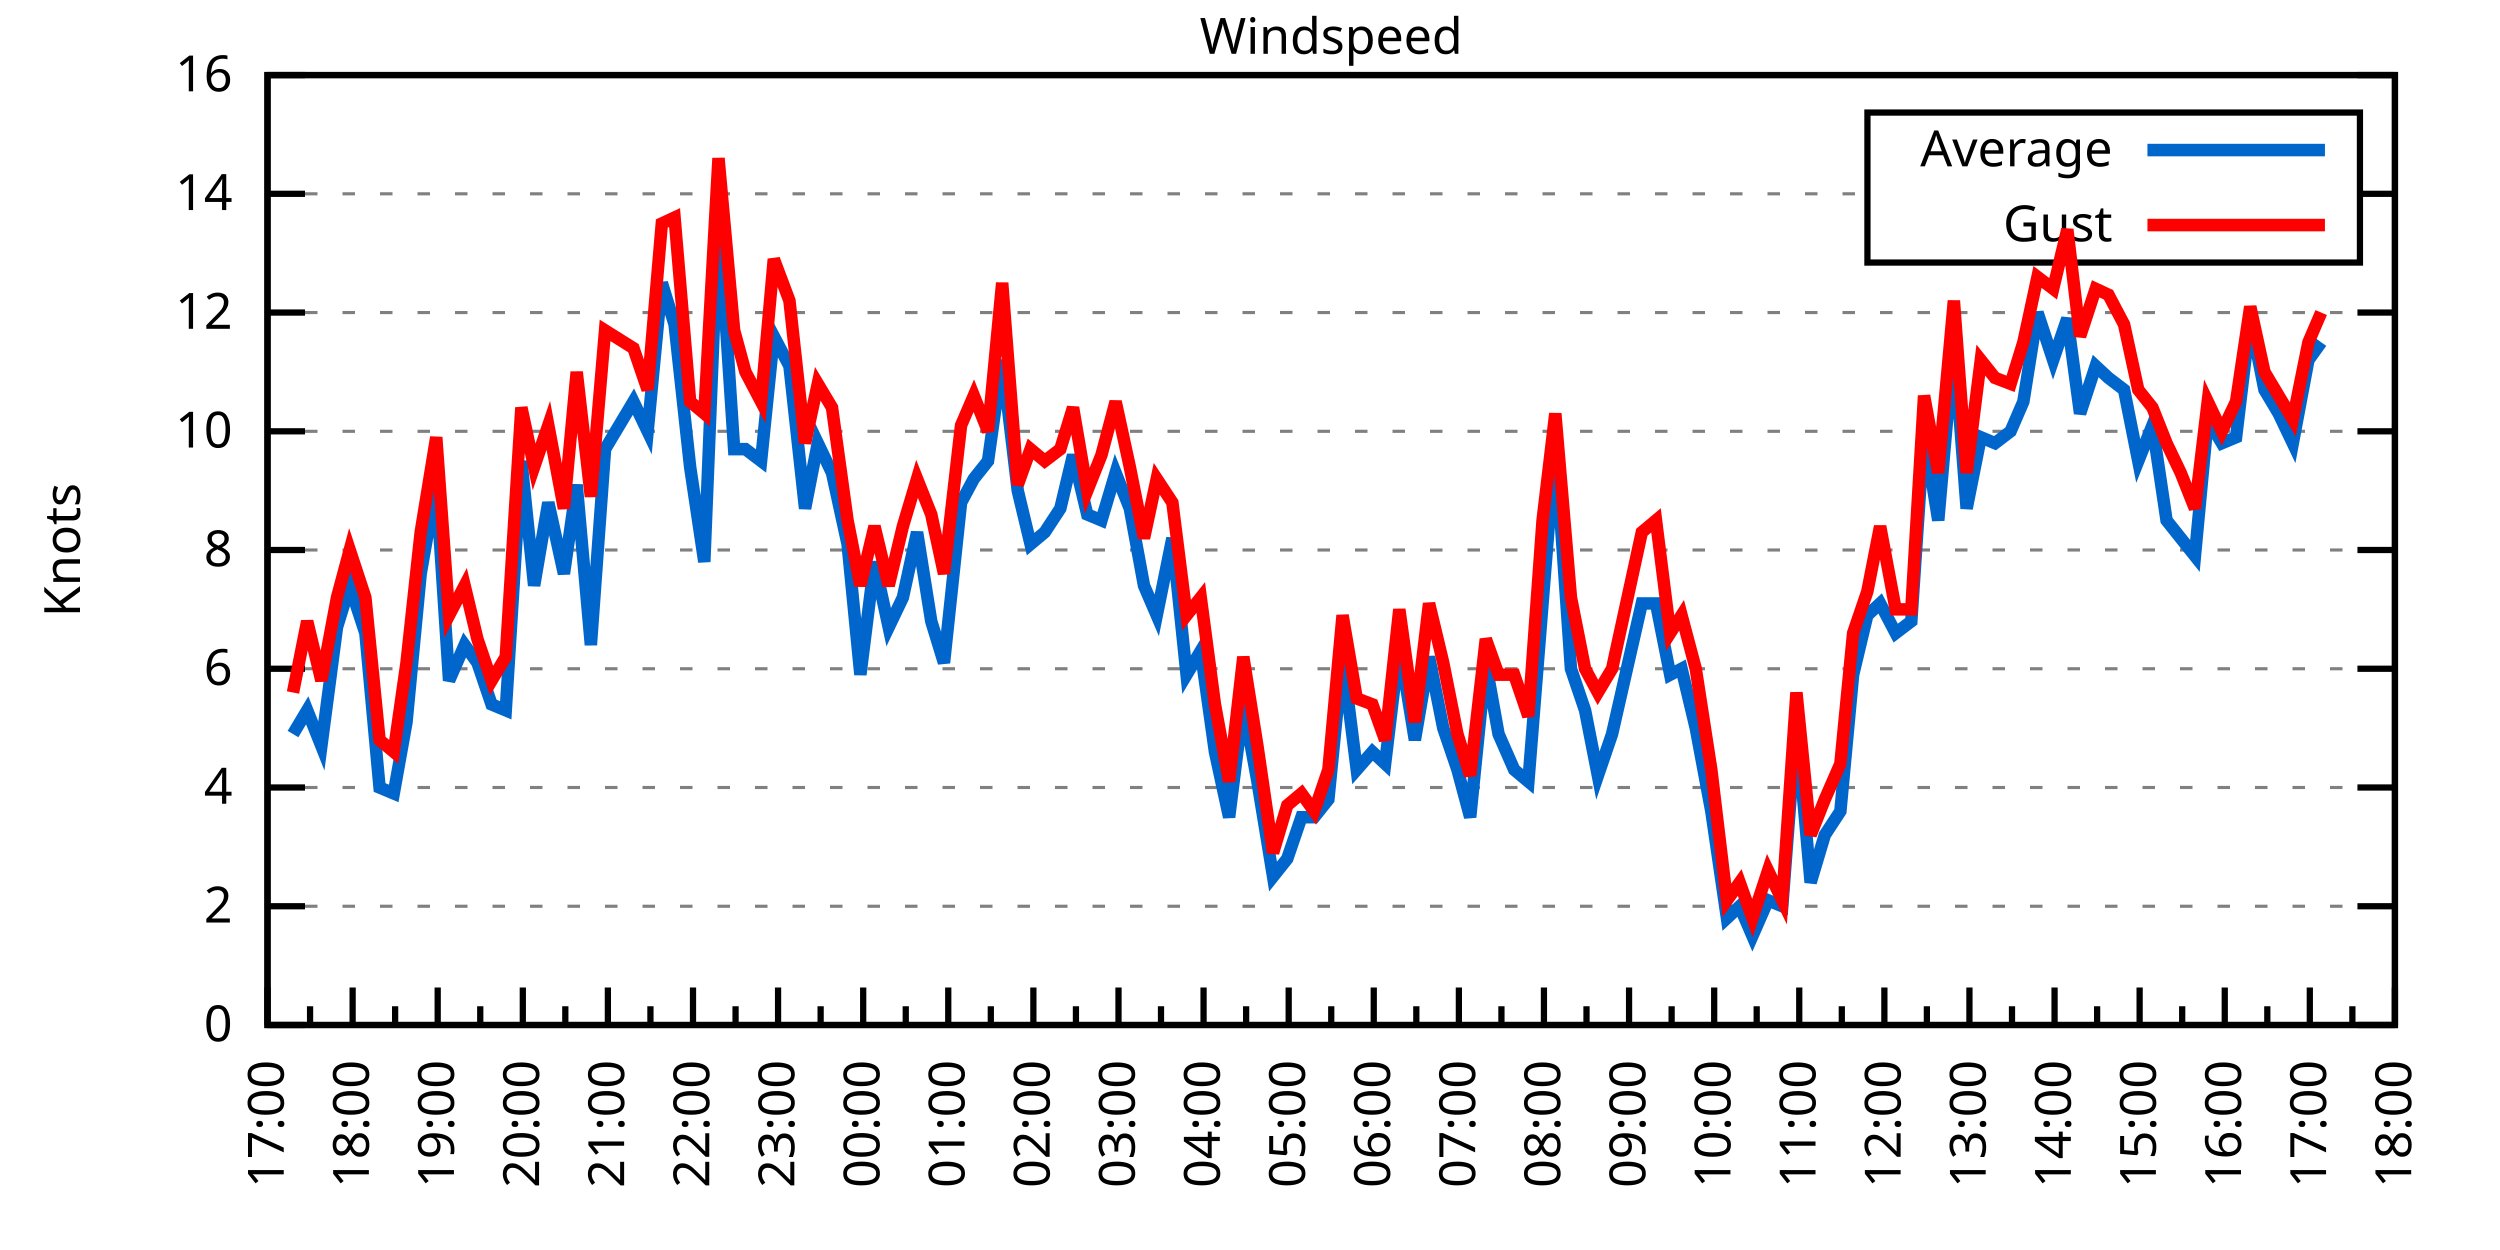
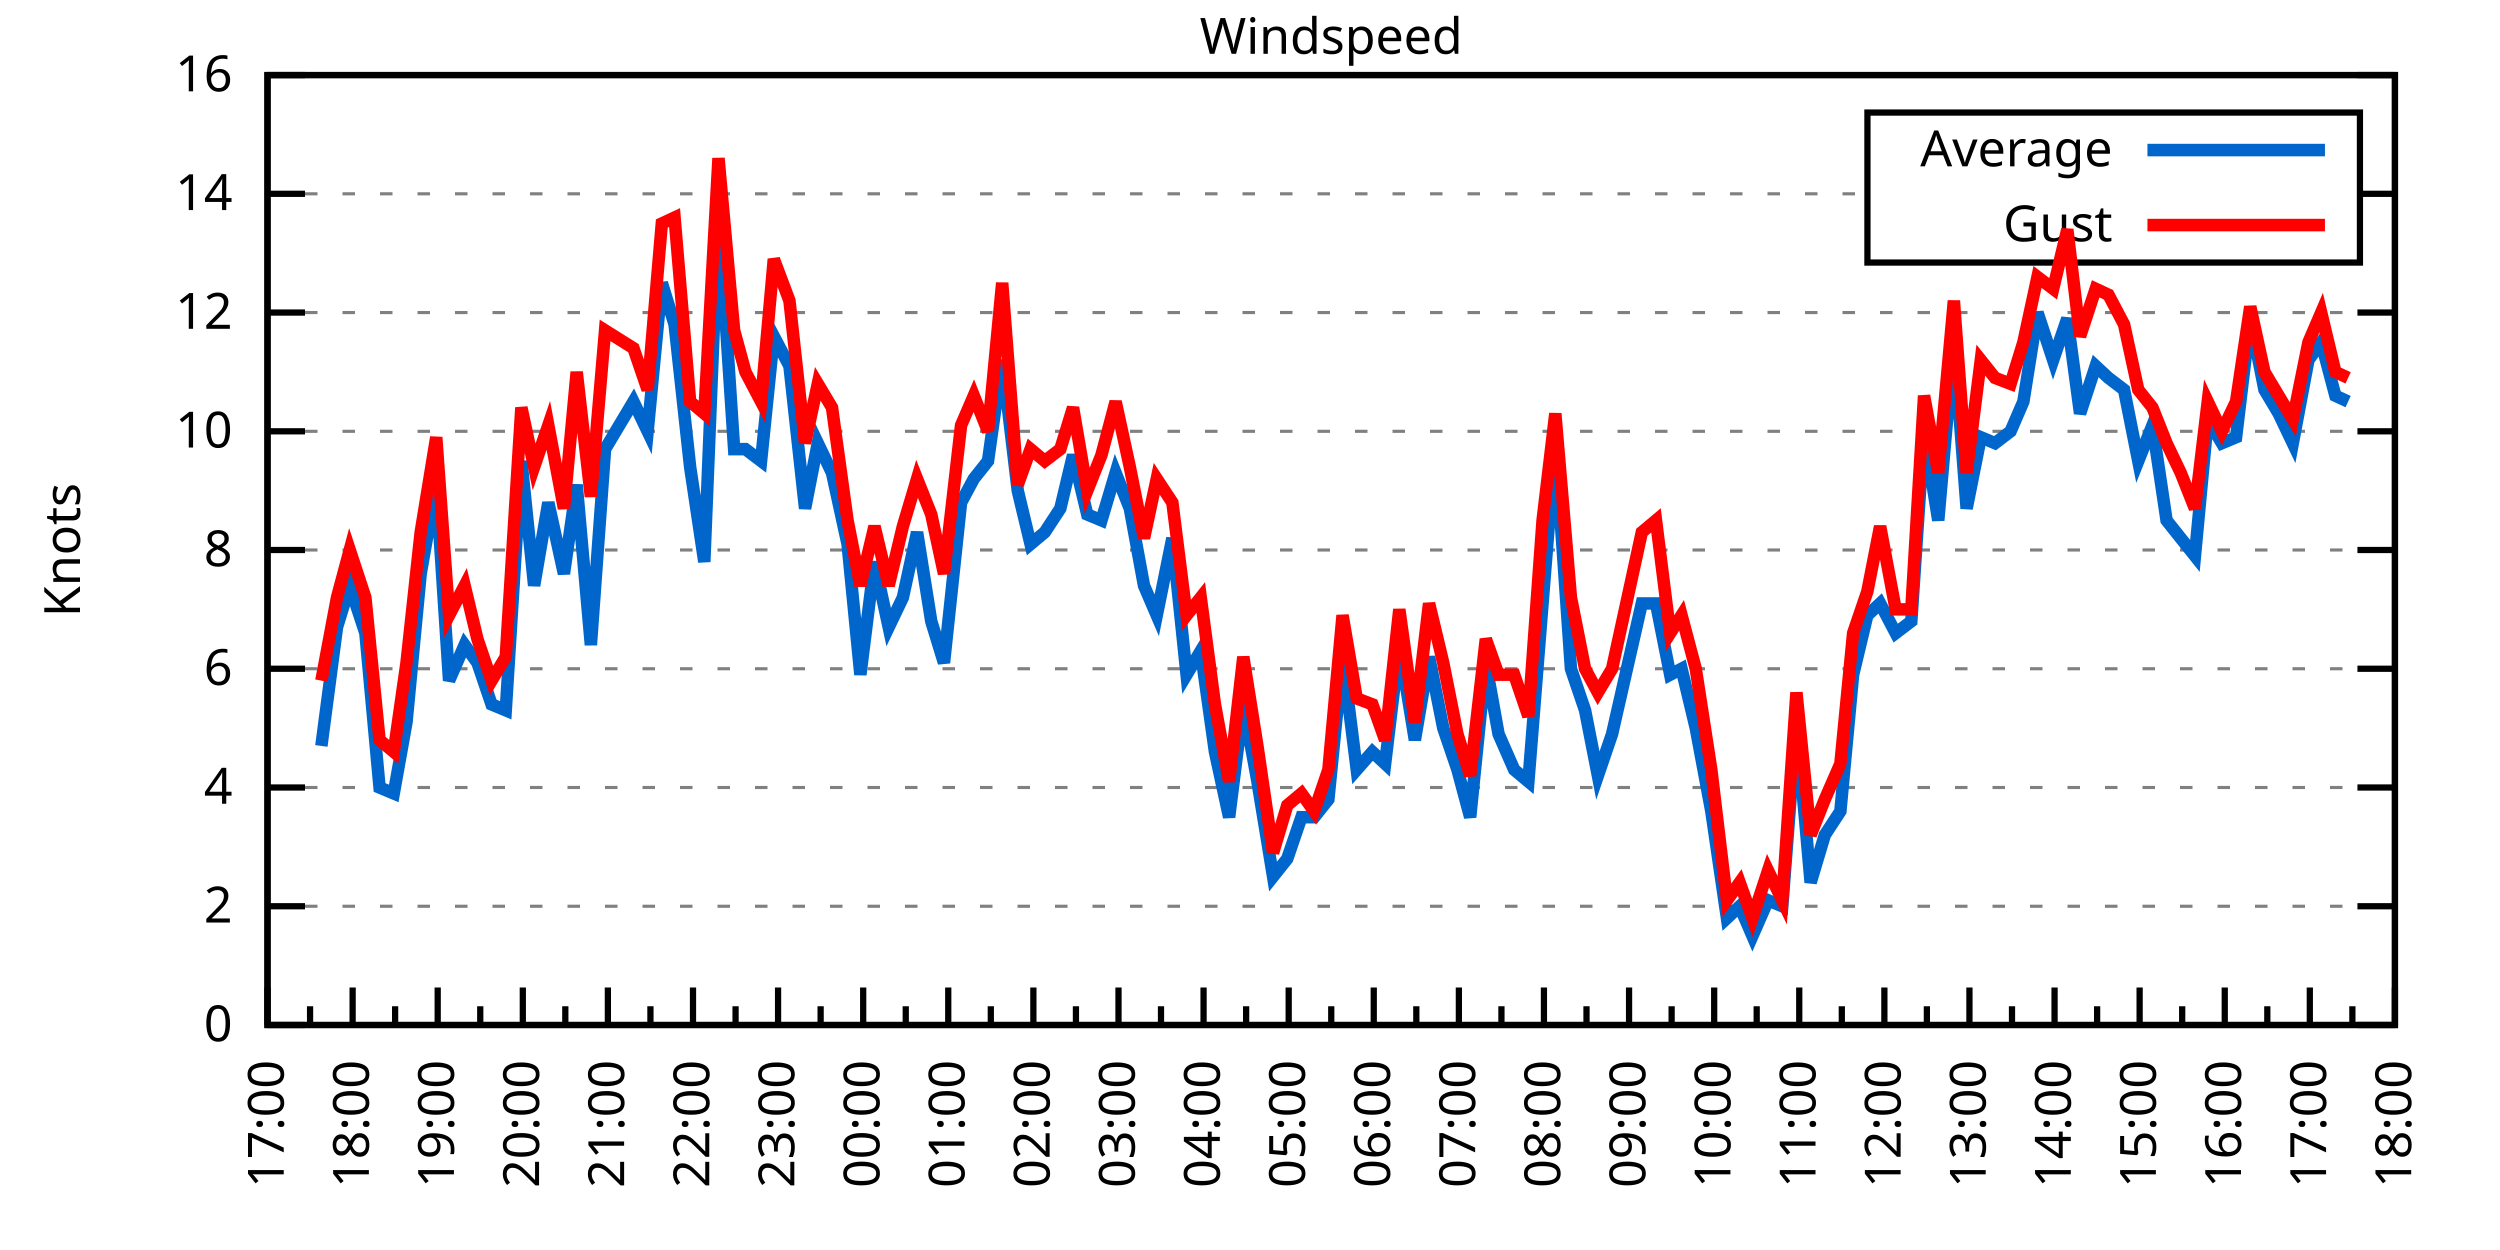
<svg xmlns="http://www.w3.org/2000/svg" xmlns:xlink="http://www.w3.org/1999/xlink" width="400" height="200" viewBox="0 0 400 200">
  <g id="gnuplot_canvas">
    <rect x="0" y="0" width="400" height="200" fill="none" />
    <defs>
      <circle id="gpDot" r="0.5" stroke-width="0.5" stroke="currentColor" />
      <path id="gpPt0" stroke-width="0.333" stroke="currentColor" d="M-1,0 h2 M0,-1 v2" />
      <path id="gpPt1" stroke-width="0.333" stroke="currentColor" d="M-1,-1 L1,1 M1,-1 L-1,1" />
      <path id="gpPt2" stroke-width="0.333" stroke="currentColor" d="M-1,0 L1,0 M0,-1 L0,1 M-1,-1 L1,1 M-1,1 L1,-1" />
      <rect id="gpPt3" stroke-width="0.333" stroke="currentColor" x="-1" y="-1" width="2" height="2" />
      <rect id="gpPt4" stroke-width="0.333" stroke="currentColor" fill="currentColor" x="-1" y="-1" width="2" height="2" />
      <circle id="gpPt5" stroke-width="0.333" stroke="currentColor" cx="0" cy="0" r="1" />
      <use xlink:href="#gpPt5" id="gpPt6" fill="currentColor" stroke="none" />
      <path id="gpPt7" stroke-width="0.333" stroke="currentColor" d="M0,-1.33 L-1.33,0.67 L1.33,0.67 z" />
      <use xlink:href="#gpPt7" id="gpPt8" fill="currentColor" stroke="none" />
      <use xlink:href="#gpPt7" id="gpPt9" stroke="currentColor" transform="rotate(180)" />
      <use xlink:href="#gpPt9" id="gpPt10" fill="currentColor" stroke="none" />
      <use xlink:href="#gpPt3" id="gpPt11" stroke="currentColor" transform="rotate(45)" />
      <use xlink:href="#gpPt11" id="gpPt12" fill="currentColor" stroke="none" />
      <path id="gpPt13" stroke-width="0.333" stroke="currentColor" d="M0,1.330 L1.265,0.411 L0.782,-1.067 L-0.782,-1.076 L-1.265,0.411 z" />
      <use xlink:href="#gpPt13" id="gpPt14" fill="currentColor" stroke="none" />
      <filter id="textbox" filterUnits="objectBoundingBox" x="0" y="0" height="1" width="1">
        <feFlood flood-color="white" flood-opacity="1" result="bgnd" />
        <feComposite in="SourceGraphic" in2="bgnd" operator="atop" />
      </filter>
      <filter id="greybox" filterUnits="objectBoundingBox" x="0" y="0" height="1" width="1">
        <feFlood flood-color="lightgrey" flood-opacity="1" result="grey" />
        <feComposite in="SourceGraphic" in2="grey" operator="atop" />
      </filter>
    </defs>
    <g fill="none" color="white" stroke="currentColor" stroke-width="1.00" stroke-linecap="butt" stroke-linejoin="miter">
</g>
    <g fill="none" color="black" stroke="currentColor" stroke-width="1.00" stroke-linecap="butt" stroke-linejoin="miter">
      <g stroke="none" shape-rendering="crispEdges">
        <polygon fill="rgb(255, 255, 255)" points="42.80,164.00 383.18,164.00 383.18,12.02 42.80,12.02 " />
      </g>
    </g>
    <g fill="none" color="black" stroke="currentColor" stroke-width="1.00" stroke-linecap="butt" stroke-linejoin="miter">
</g>
    <g fill="none" color="black" stroke="black" stroke-width="0.50" stroke-linecap="butt" stroke-linejoin="miter">
</g>
    <g fill="none" color="gray" stroke="currentColor" stroke-width="0.50" stroke-linecap="butt" stroke-linejoin="miter">
      <path stroke="gray" stroke-dasharray="2,4" class="gridline" d="M42.80,164.00 L383.19,164.00  " />
    </g>
    <g fill="none" color="gray" stroke="gray" stroke-width="1.00" stroke-linecap="butt" stroke-linejoin="miter">
</g>
    <g fill="none" color="black" stroke="currentColor" stroke-width="1.00" stroke-linecap="butt" stroke-linejoin="miter">
      <path stroke="black" d="M42.80,164.00 L48.80,164.00 M383.19,164.00 L377.19,164.00  " />
      <g transform="translate(37.20,166.60)" stroke="none" fill="black" font-family="Sans" font-size="8.00" text-anchor="end">
        <text>
          <tspan font-family="Sans"> 0</tspan>
        </text>
      </g>
    </g>
    <g fill="none" color="black" stroke="currentColor" stroke-width="1.00" stroke-linecap="butt" stroke-linejoin="miter">
</g>
    <g fill="none" color="black" stroke="black" stroke-width="0.50" stroke-linecap="butt" stroke-linejoin="miter">
</g>
    <g fill="none" color="gray" stroke="currentColor" stroke-width="0.50" stroke-linecap="butt" stroke-linejoin="miter">
      <path stroke="gray" stroke-dasharray="2,4" class="gridline" d="M42.80,145.00 L383.19,145.00  " />
    </g>
    <g fill="none" color="gray" stroke="gray" stroke-width="1.00" stroke-linecap="butt" stroke-linejoin="miter">
</g>
    <g fill="none" color="black" stroke="currentColor" stroke-width="1.00" stroke-linecap="butt" stroke-linejoin="miter">
      <path stroke="black" d="M42.80,145.00 L48.80,145.00 M383.19,145.00 L377.19,145.00  " />
      <g transform="translate(37.20,147.60)" stroke="none" fill="black" font-family="Sans" font-size="8.00" text-anchor="end">
        <text>
          <tspan font-family="Sans"> 2</tspan>
        </text>
      </g>
    </g>
    <g fill="none" color="black" stroke="currentColor" stroke-width="1.00" stroke-linecap="butt" stroke-linejoin="miter">
</g>
    <g fill="none" color="black" stroke="black" stroke-width="0.50" stroke-linecap="butt" stroke-linejoin="miter">
</g>
    <g fill="none" color="gray" stroke="currentColor" stroke-width="0.50" stroke-linecap="butt" stroke-linejoin="miter">
      <path stroke="gray" stroke-dasharray="2,4" class="gridline" d="M42.80,126.00 L383.19,126.00  " />
    </g>
    <g fill="none" color="gray" stroke="gray" stroke-width="1.00" stroke-linecap="butt" stroke-linejoin="miter">
</g>
    <g fill="none" color="black" stroke="currentColor" stroke-width="1.00" stroke-linecap="butt" stroke-linejoin="miter">
      <path stroke="black" d="M42.80,126.00 L48.80,126.00 M383.19,126.00 L377.19,126.00  " />
      <g transform="translate(37.20,128.60)" stroke="none" fill="black" font-family="Sans" font-size="8.00" text-anchor="end">
        <text>
          <tspan font-family="Sans"> 4</tspan>
        </text>
      </g>
    </g>
    <g fill="none" color="black" stroke="currentColor" stroke-width="1.00" stroke-linecap="butt" stroke-linejoin="miter">
</g>
    <g fill="none" color="black" stroke="black" stroke-width="0.50" stroke-linecap="butt" stroke-linejoin="miter">
</g>
    <g fill="none" color="gray" stroke="currentColor" stroke-width="0.50" stroke-linecap="butt" stroke-linejoin="miter">
      <path stroke="gray" stroke-dasharray="2,4" class="gridline" d="M42.80,107.00 L383.19,107.00  " />
    </g>
    <g fill="none" color="gray" stroke="gray" stroke-width="1.00" stroke-linecap="butt" stroke-linejoin="miter">
</g>
    <g fill="none" color="black" stroke="currentColor" stroke-width="1.00" stroke-linecap="butt" stroke-linejoin="miter">
      <path stroke="black" d="M42.80,107.00 L48.80,107.00 M383.19,107.00 L377.19,107.00  " />
      <g transform="translate(37.20,109.60)" stroke="none" fill="black" font-family="Sans" font-size="8.00" text-anchor="end">
        <text>
          <tspan font-family="Sans"> 6</tspan>
        </text>
      </g>
    </g>
    <g fill="none" color="black" stroke="currentColor" stroke-width="1.00" stroke-linecap="butt" stroke-linejoin="miter">
</g>
    <g fill="none" color="black" stroke="black" stroke-width="0.50" stroke-linecap="butt" stroke-linejoin="miter">
</g>
    <g fill="none" color="gray" stroke="currentColor" stroke-width="0.50" stroke-linecap="butt" stroke-linejoin="miter">
      <path stroke="gray" stroke-dasharray="2,4" class="gridline" d="M42.80,88.00 L383.19,88.00  " />
    </g>
    <g fill="none" color="gray" stroke="gray" stroke-width="1.00" stroke-linecap="butt" stroke-linejoin="miter">
</g>
    <g fill="none" color="black" stroke="currentColor" stroke-width="1.00" stroke-linecap="butt" stroke-linejoin="miter">
      <path stroke="black" d="M42.80,88.00 L48.80,88.00 M383.19,88.00 L377.19,88.00  " />
      <g transform="translate(37.20,90.60)" stroke="none" fill="black" font-family="Sans" font-size="8.00" text-anchor="end">
        <text>
          <tspan font-family="Sans"> 8</tspan>
        </text>
      </g>
    </g>
    <g fill="none" color="black" stroke="currentColor" stroke-width="1.00" stroke-linecap="butt" stroke-linejoin="miter">
</g>
    <g fill="none" color="black" stroke="black" stroke-width="0.50" stroke-linecap="butt" stroke-linejoin="miter">
</g>
    <g fill="none" color="gray" stroke="currentColor" stroke-width="0.50" stroke-linecap="butt" stroke-linejoin="miter">
      <path stroke="gray" stroke-dasharray="2,4" class="gridline" d="M42.80,69.01 L383.19,69.01  " />
    </g>
    <g fill="none" color="gray" stroke="gray" stroke-width="1.00" stroke-linecap="butt" stroke-linejoin="miter">
</g>
    <g fill="none" color="black" stroke="currentColor" stroke-width="1.00" stroke-linecap="butt" stroke-linejoin="miter">
      <path stroke="black" d="M42.80,69.01 L48.80,69.01 M383.19,69.01 L377.19,69.01  " />
      <g transform="translate(37.20,71.61)" stroke="none" fill="black" font-family="Sans" font-size="8.00" text-anchor="end">
        <text>
          <tspan font-family="Sans"> 10</tspan>
        </text>
      </g>
    </g>
    <g fill="none" color="black" stroke="currentColor" stroke-width="1.00" stroke-linecap="butt" stroke-linejoin="miter">
</g>
    <g fill="none" color="black" stroke="black" stroke-width="0.50" stroke-linecap="butt" stroke-linejoin="miter">
</g>
    <g fill="none" color="gray" stroke="currentColor" stroke-width="0.50" stroke-linecap="butt" stroke-linejoin="miter">
      <path stroke="gray" stroke-dasharray="2,4" class="gridline" d="M42.80,50.01 L383.19,50.01  " />
    </g>
    <g fill="none" color="gray" stroke="gray" stroke-width="1.00" stroke-linecap="butt" stroke-linejoin="miter">
</g>
    <g fill="none" color="black" stroke="currentColor" stroke-width="1.00" stroke-linecap="butt" stroke-linejoin="miter">
      <path stroke="black" d="M42.80,50.01 L48.80,50.01 M383.19,50.01 L377.19,50.01  " />
      <g transform="translate(37.20,52.61)" stroke="none" fill="black" font-family="Sans" font-size="8.00" text-anchor="end">
        <text>
          <tspan font-family="Sans"> 12</tspan>
        </text>
      </g>
    </g>
    <g fill="none" color="black" stroke="currentColor" stroke-width="1.00" stroke-linecap="butt" stroke-linejoin="miter">
</g>
    <g fill="none" color="black" stroke="black" stroke-width="0.50" stroke-linecap="butt" stroke-linejoin="miter">
</g>
    <g fill="none" color="gray" stroke="currentColor" stroke-width="0.50" stroke-linecap="butt" stroke-linejoin="miter">
      <path stroke="gray" stroke-dasharray="2,4" class="gridline" d="M42.80,31.01 L298.79,31.01 M377.59,31.01 L383.19,31.01  " />
    </g>
    <g fill="none" color="gray" stroke="gray" stroke-width="1.00" stroke-linecap="butt" stroke-linejoin="miter">
</g>
    <g fill="none" color="black" stroke="currentColor" stroke-width="1.00" stroke-linecap="butt" stroke-linejoin="miter">
      <path stroke="black" d="M42.80,31.01 L48.80,31.01 M383.19,31.01 L377.19,31.01  " />
      <g transform="translate(37.20,33.61)" stroke="none" fill="black" font-family="Sans" font-size="8.00" text-anchor="end">
        <text>
          <tspan font-family="Sans"> 14</tspan>
        </text>
      </g>
    </g>
    <g fill="none" color="black" stroke="currentColor" stroke-width="1.00" stroke-linecap="butt" stroke-linejoin="miter">
</g>
    <g fill="none" color="black" stroke="black" stroke-width="0.50" stroke-linecap="butt" stroke-linejoin="miter">
</g>
    <g fill="none" color="gray" stroke="currentColor" stroke-width="0.50" stroke-linecap="butt" stroke-linejoin="miter">
      <path stroke="gray" stroke-dasharray="2,4" class="gridline" d="M42.80,12.01 L383.19,12.01  " />
    </g>
    <g fill="none" color="gray" stroke="gray" stroke-width="1.00" stroke-linecap="butt" stroke-linejoin="miter">
</g>
    <g fill="none" color="black" stroke="currentColor" stroke-width="1.00" stroke-linecap="butt" stroke-linejoin="miter">
      <path stroke="black" d="M42.80,12.01 L48.80,12.01 M383.19,12.01 L377.19,12.01  " />
      <g transform="translate(37.20,14.61)" stroke="none" fill="black" font-family="Sans" font-size="8.00" text-anchor="end">
        <text>
          <tspan font-family="Sans"> 16</tspan>
        </text>
      </g>
    </g>
    <g fill="none" color="black" stroke="currentColor" stroke-width="1.00" stroke-linecap="butt" stroke-linejoin="miter">
      <path stroke="black" d="M42.80,164.00 L42.80,158.00  " />
      <g transform="translate(45.40,169.60) rotate(270)" stroke="none" fill="black" font-family="Sans" font-size="8.00" text-anchor="end">
        <text>
          <tspan font-family="Sans">17:00</tspan>
        </text>
      </g>
    </g>
    <g fill="none" color="black" stroke="currentColor" stroke-width="1.00" stroke-linecap="butt" stroke-linejoin="miter">
      <path stroke="black" d="M49.61,164.00 L49.61,161.00 M56.42,164.00 L56.42,158.00  " />
      <g transform="translate(59.02,169.60) rotate(270)" stroke="none" fill="black" font-family="Sans" font-size="8.00" text-anchor="end">
        <text>
          <tspan font-family="Sans">18:00</tspan>
        </text>
      </g>
    </g>
    <g fill="none" color="black" stroke="currentColor" stroke-width="1.00" stroke-linecap="butt" stroke-linejoin="miter">
      <path stroke="black" d="M63.22,164.00 L63.22,161.00 M70.03,164.00 L70.03,158.00  " />
      <g transform="translate(72.63,169.60) rotate(270)" stroke="none" fill="black" font-family="Sans" font-size="8.00" text-anchor="end">
        <text>
          <tspan font-family="Sans">19:00</tspan>
        </text>
      </g>
    </g>
    <g fill="none" color="black" stroke="currentColor" stroke-width="1.00" stroke-linecap="butt" stroke-linejoin="miter">
      <path stroke="black" d="M76.84,164.00 L76.84,161.00 M83.65,164.00 L83.65,158.00  " />
      <g transform="translate(86.25,169.60) rotate(270)" stroke="none" fill="black" font-family="Sans" font-size="8.00" text-anchor="end">
        <text>
          <tspan font-family="Sans">20:00</tspan>
        </text>
      </g>
    </g>
    <g fill="none" color="black" stroke="currentColor" stroke-width="1.00" stroke-linecap="butt" stroke-linejoin="miter">
      <path stroke="black" d="M90.45,164.00 L90.45,161.00 M97.26,164.00 L97.26,158.00  " />
      <g transform="translate(99.86,169.60) rotate(270)" stroke="none" fill="black" font-family="Sans" font-size="8.00" text-anchor="end">
        <text>
          <tspan font-family="Sans">21:00</tspan>
        </text>
      </g>
    </g>
    <g fill="none" color="black" stroke="currentColor" stroke-width="1.00" stroke-linecap="butt" stroke-linejoin="miter">
      <path stroke="black" d="M104.07,164.00 L104.07,161.00 M110.88,164.00 L110.88,158.00  " />
      <g transform="translate(113.48,169.60) rotate(270)" stroke="none" fill="black" font-family="Sans" font-size="8.00" text-anchor="end">
        <text>
          <tspan font-family="Sans">22:00</tspan>
        </text>
      </g>
    </g>
    <g fill="none" color="black" stroke="currentColor" stroke-width="1.00" stroke-linecap="butt" stroke-linejoin="miter">
      <path stroke="black" d="M117.69,164.00 L117.69,161.00 M124.49,164.00 L124.49,158.00  " />
      <g transform="translate(127.09,169.60) rotate(270)" stroke="none" fill="black" font-family="Sans" font-size="8.00" text-anchor="end">
        <text>
          <tspan font-family="Sans">23:00</tspan>
        </text>
      </g>
    </g>
    <g fill="none" color="black" stroke="currentColor" stroke-width="1.00" stroke-linecap="butt" stroke-linejoin="miter">
      <path stroke="black" d="M131.30,164.00 L131.30,161.00 M138.11,164.00 L138.11,158.00  " />
      <g transform="translate(140.71,169.60) rotate(270)" stroke="none" fill="black" font-family="Sans" font-size="8.00" text-anchor="end">
        <text>
          <tspan font-family="Sans">00:00</tspan>
        </text>
      </g>
    </g>
    <g fill="none" color="black" stroke="currentColor" stroke-width="1.00" stroke-linecap="butt" stroke-linejoin="miter">
      <path stroke="black" d="M144.92,164.00 L144.92,161.00 M151.72,164.00 L151.72,158.00  " />
      <g transform="translate(154.32,169.60) rotate(270)" stroke="none" fill="black" font-family="Sans" font-size="8.00" text-anchor="end">
        <text>
          <tspan font-family="Sans">01:00</tspan>
        </text>
      </g>
    </g>
    <g fill="none" color="black" stroke="currentColor" stroke-width="1.00" stroke-linecap="butt" stroke-linejoin="miter">
      <path stroke="black" d="M158.53,164.00 L158.53,161.00 M165.34,164.00 L165.34,158.00  " />
      <g transform="translate(167.94,169.60) rotate(270)" stroke="none" fill="black" font-family="Sans" font-size="8.00" text-anchor="end">
        <text>
          <tspan font-family="Sans">02:00</tspan>
        </text>
      </g>
    </g>
    <g fill="none" color="black" stroke="currentColor" stroke-width="1.00" stroke-linecap="butt" stroke-linejoin="miter">
      <path stroke="black" d="M172.15,164.00 L172.15,161.00 M178.96,164.00 L178.96,158.00  " />
      <g transform="translate(181.56,169.60) rotate(270)" stroke="none" fill="black" font-family="Sans" font-size="8.00" text-anchor="end">
        <text>
          <tspan font-family="Sans">03:00</tspan>
        </text>
      </g>
    </g>
    <g fill="none" color="black" stroke="currentColor" stroke-width="1.00" stroke-linecap="butt" stroke-linejoin="miter">
      <path stroke="black" d="M185.76,164.00 L185.76,161.00 M192.57,164.00 L192.57,158.00  " />
      <g transform="translate(195.17,169.60) rotate(270)" stroke="none" fill="black" font-family="Sans" font-size="8.00" text-anchor="end">
        <text>
          <tspan font-family="Sans">04:00</tspan>
        </text>
      </g>
    </g>
    <g fill="none" color="black" stroke="currentColor" stroke-width="1.00" stroke-linecap="butt" stroke-linejoin="miter">
      <path stroke="black" d="M199.38,164.00 L199.38,161.00 M206.19,164.00 L206.19,158.00  " />
      <g transform="translate(208.79,169.60) rotate(270)" stroke="none" fill="black" font-family="Sans" font-size="8.00" text-anchor="end">
        <text>
          <tspan font-family="Sans">05:00</tspan>
        </text>
      </g>
    </g>
    <g fill="none" color="black" stroke="currentColor" stroke-width="1.00" stroke-linecap="butt" stroke-linejoin="miter">
      <path stroke="black" d="M213.00,164.00 L213.00,161.00 M219.80,164.00 L219.80,158.00  " />
      <g transform="translate(222.40,169.60) rotate(270)" stroke="none" fill="black" font-family="Sans" font-size="8.00" text-anchor="end">
        <text>
          <tspan font-family="Sans">06:00</tspan>
        </text>
      </g>
    </g>
    <g fill="none" color="black" stroke="currentColor" stroke-width="1.00" stroke-linecap="butt" stroke-linejoin="miter">
      <path stroke="black" d="M226.61,164.00 L226.61,161.00 M233.42,164.00 L233.42,158.00  " />
      <g transform="translate(236.02,169.60) rotate(270)" stroke="none" fill="black" font-family="Sans" font-size="8.00" text-anchor="end">
        <text>
          <tspan font-family="Sans">07:00</tspan>
        </text>
      </g>
    </g>
    <g fill="none" color="black" stroke="currentColor" stroke-width="1.00" stroke-linecap="butt" stroke-linejoin="miter">
      <path stroke="black" d="M240.23,164.00 L240.23,161.00 M247.03,164.00 L247.03,158.00  " />
      <g transform="translate(249.63,169.60) rotate(270)" stroke="none" fill="black" font-family="Sans" font-size="8.00" text-anchor="end">
        <text>
          <tspan font-family="Sans">08:00</tspan>
        </text>
      </g>
    </g>
    <g fill="none" color="black" stroke="currentColor" stroke-width="1.00" stroke-linecap="butt" stroke-linejoin="miter">
      <path stroke="black" d="M253.84,164.00 L253.84,161.00 M260.65,164.00 L260.65,158.00  " />
      <g transform="translate(263.25,169.60) rotate(270)" stroke="none" fill="black" font-family="Sans" font-size="8.00" text-anchor="end">
        <text>
          <tspan font-family="Sans">09:00</tspan>
        </text>
      </g>
    </g>
    <g fill="none" color="black" stroke="currentColor" stroke-width="1.00" stroke-linecap="butt" stroke-linejoin="miter">
      <path stroke="black" d="M267.46,164.00 L267.46,161.00 M274.27,164.00 L274.27,158.00  " />
      <g transform="translate(276.87,169.60) rotate(270)" stroke="none" fill="black" font-family="Sans" font-size="8.00" text-anchor="end">
        <text>
          <tspan font-family="Sans">10:00</tspan>
        </text>
      </g>
    </g>
    <g fill="none" color="black" stroke="currentColor" stroke-width="1.00" stroke-linecap="butt" stroke-linejoin="miter">
      <path stroke="black" d="M281.07,164.00 L281.07,161.00 M287.88,164.00 L287.88,158.00  " />
      <g transform="translate(290.48,169.60) rotate(270)" stroke="none" fill="black" font-family="Sans" font-size="8.00" text-anchor="end">
        <text>
          <tspan font-family="Sans">11:00</tspan>
        </text>
      </g>
    </g>
    <g fill="none" color="black" stroke="currentColor" stroke-width="1.00" stroke-linecap="butt" stroke-linejoin="miter">
      <path stroke="black" d="M294.69,164.00 L294.69,161.00 M301.50,164.00 L301.50,158.00  " />
      <g transform="translate(304.10,169.60) rotate(270)" stroke="none" fill="black" font-family="Sans" font-size="8.00" text-anchor="end">
        <text>
          <tspan font-family="Sans">12:00</tspan>
        </text>
      </g>
    </g>
    <g fill="none" color="black" stroke="currentColor" stroke-width="1.00" stroke-linecap="butt" stroke-linejoin="miter">
      <path stroke="black" d="M308.30,164.00 L308.30,161.00 M315.11,164.00 L315.11,158.00  " />
      <g transform="translate(317.71,169.60) rotate(270)" stroke="none" fill="black" font-family="Sans" font-size="8.00" text-anchor="end">
        <text>
          <tspan font-family="Sans">13:00</tspan>
        </text>
      </g>
    </g>
    <g fill="none" color="black" stroke="currentColor" stroke-width="1.00" stroke-linecap="butt" stroke-linejoin="miter">
      <path stroke="black" d="M321.92,164.00 L321.92,161.00 M328.73,164.00 L328.73,158.00  " />
      <g transform="translate(331.33,169.60) rotate(270)" stroke="none" fill="black" font-family="Sans" font-size="8.00" text-anchor="end">
        <text>
          <tspan font-family="Sans">14:00</tspan>
        </text>
      </g>
    </g>
    <g fill="none" color="black" stroke="currentColor" stroke-width="1.00" stroke-linecap="butt" stroke-linejoin="miter">
      <path stroke="black" d="M335.54,164.00 L335.54,161.00 M342.34,164.00 L342.34,158.00  " />
      <g transform="translate(344.94,169.60) rotate(270)" stroke="none" fill="black" font-family="Sans" font-size="8.00" text-anchor="end">
        <text>
          <tspan font-family="Sans">15:00</tspan>
        </text>
      </g>
    </g>
    <g fill="none" color="black" stroke="currentColor" stroke-width="1.00" stroke-linecap="butt" stroke-linejoin="miter">
      <path stroke="black" d="M349.15,164.00 L349.15,161.00 M355.96,164.00 L355.96,158.00  " />
      <g transform="translate(358.56,169.60) rotate(270)" stroke="none" fill="black" font-family="Sans" font-size="8.00" text-anchor="end">
        <text>
          <tspan font-family="Sans">16:00</tspan>
        </text>
      </g>
    </g>
    <g fill="none" color="black" stroke="currentColor" stroke-width="1.00" stroke-linecap="butt" stroke-linejoin="miter">
      <path stroke="black" d="M362.77,164.00 L362.77,161.00 M369.57,164.00 L369.57,158.00  " />
      <g transform="translate(372.17,169.60) rotate(270)" stroke="none" fill="black" font-family="Sans" font-size="8.00" text-anchor="end">
        <text>
          <tspan font-family="Sans">17:00</tspan>
        </text>
      </g>
    </g>
    <g fill="none" color="black" stroke="currentColor" stroke-width="1.00" stroke-linecap="butt" stroke-linejoin="miter">
      <path stroke="black" d="M376.38,164.00 L376.38,161.00 M383.19,164.00 L383.19,158.00  " />
      <g transform="translate(385.79,169.60) rotate(270)" stroke="none" fill="black" font-family="Sans" font-size="8.00" text-anchor="end">
        <text>
          <tspan font-family="Sans">18:00</tspan>
        </text>
      </g>
    </g>
    <g fill="none" color="black" stroke="currentColor" stroke-width="1.00" stroke-linecap="butt" stroke-linejoin="miter">
</g>
    <g fill="none" color="black" stroke="currentColor" stroke-width="1.00" stroke-linecap="butt" stroke-linejoin="miter">
      <path stroke="black" d="M42.80,12.01 L42.80,164.00 L383.19,164.00 L383.19,12.01 L42.80,12.01 Z  " />
    </g>
    <g fill="none" color="black" stroke="currentColor" stroke-width="1.00" stroke-linecap="butt" stroke-linejoin="miter">
      <g transform="translate(12.80,88.01) rotate(270)" stroke="none" fill="black" font-family="Sans" font-size="8.00" text-anchor="middle">
        <text>
          <tspan font-family="Sans">Knots</tspan>
        </text>
      </g>
    </g>
    <g fill="none" color="black" stroke="currentColor" stroke-width="1.00" stroke-linecap="butt" stroke-linejoin="miter">
</g>
    <g fill="none" color="black" stroke="currentColor" stroke-width="1.00" stroke-linecap="butt" stroke-linejoin="miter">
      <path stroke="black" d="M298.79,42.01 L298.79,18.01 L377.59,18.01 L377.59,42.01 L298.79,42.01 Z  " />
    </g>
    <g id="Windspeed_plot_1">
      <g fill="none" color="white" stroke="black" stroke-width="2.00" stroke-linecap="butt" stroke-linejoin="miter">
</g>
      <g fill="none" color="black" stroke="currentColor" stroke-width="2.00" stroke-linecap="butt" stroke-linejoin="miter">
        <g transform="translate(337.99,26.61)" stroke="none" fill="black" font-family="Sans" font-size="8.00" text-anchor="end">
          <text>
            <tspan font-family="Sans">Average</tspan>
          </text>
        </g>
      </g>
      <g fill="none" color="black" stroke="currentColor" stroke-width="2.00" stroke-linecap="butt" stroke-linejoin="miter">
-         <path stroke="rgb(  0, 102, 204)" d="M343.59,24.01 L371.99,24.01 M46.88,117.45 L49.15,113.65 L51.42,119.35 L53.92,100.35 L55.96,93.70 L58.46,101.30   L60.73,126.00 L63.00,126.95 L65.04,115.55 L67.31,91.80 L69.80,77.56 L71.85,108.90 L74.34,103.20 L76.39,106.05   L78.65,112.70 L80.92,113.65 L83.42,73.76 L85.46,93.70 L87.73,80.41 L90.23,91.80 L92.27,77.56 L94.54,103.20   L96.81,71.86 L101.35,64.26 L103.62,69.01 L105.89,45.26 L107.93,51.91 L110.42,74.71 L112.69,89.90 L114.96,33.86   L117.46,71.86 L119.27,71.86 L121.77,73.76 L123.81,53.81 L126.31,58.56 L128.81,81.36 L130.85,70.91 L133.12,75.66   L135.61,87.06 L137.66,107.95 L139.92,89.90 L142.19,100.35 L144.46,95.60 L146.73,85.16 L149.00,99.40 L151.04,106.05   L153.77,80.41 L155.81,76.61 L158.08,73.76 L160.35,57.61 L162.84,78.51 L164.89,87.06 L167.16,85.16 L169.65,81.36   L171.69,72.81 L173.96,82.31 L176.23,83.26 L178.50,75.66 L180.77,81.36 L183.04,93.70 L185.08,98.45 L187.58,86.11   L189.85,107.95 L192.12,104.15 L194.39,120.30 L196.66,130.75 L198.93,112.70 L201.19,125.05 L203.69,140.25 L205.96,137.40   L208.23,130.75 L210.27,130.75 L212.54,127.90 L214.81,105.10 L217.08,123.15 L219.58,120.30 L221.62,122.20 L223.89,103.20   L226.38,118.40 L228.65,105.10 L230.92,116.50 L233.19,123.15 L235.23,130.75 L237.73,106.05 L239.77,117.45 L242.27,123.15   L244.54,125.05 L246.81,96.55 L248.85,70.91 L251.35,107.00 L253.61,113.65 L255.66,124.10 L257.93,117.45 L262.69,96.55   L264.96,96.55 L267.23,107.95 L269.05,107.00 L271.32,116.50 L273.81,129.80 L276.31,146.90 L278.35,145.00 L280.39,149.75   L282.89,144.05 L285.16,145.00 L287.43,115.55 L289.70,141.20 L291.97,133.60 L294.46,129.80 L296.50,107.95 L298.77,98.45   L300.82,96.55 L303.31,101.30 L305.81,99.40 L307.85,69.01 L310.12,83.26 L312.62,54.76 L314.66,81.36 L316.93,69.96   L319.20,70.91 L321.69,69.01 L323.74,64.26 L326.00,50.01 L328.50,57.61 L330.77,50.96 L332.81,66.16 L335.31,58.56   L337.35,60.46 L339.85,62.36 L342.12,73.76 L344.39,68.06 L346.65,83.26 L348.92,86.11 L351.19,88.95 L353.24,67.11   L355.50,70.91 L357.77,69.96 L360.04,50.96 L362.31,62.36 L364.58,66.16 L366.85,70.91 L369.35,57.61 L371.39,54.76    " />
+         <path stroke="rgb(  0, 102, 204)" d="M343.59,24.01 L371.99,24.01 M51.42,119.35 L53.92,100.35 L55.96,93.70 L58.46,101.30 L60.73,126.00 L63.00,126.95   L65.04,115.55 L67.31,91.80 L69.80,77.56 L71.85,108.90 L74.34,103.20 L76.39,106.05 L78.65,112.70 L80.92,113.65   L83.42,73.76 L85.46,93.70 L87.73,80.41 L90.23,91.80 L92.27,77.56 L94.54,103.20 L96.81,71.86 L101.35,64.26   L103.62,69.01 L105.89,45.26 L107.93,51.91 L110.42,74.71 L112.69,89.90 L114.96,33.86 L117.46,71.86 L119.27,71.86   L121.77,73.76 L123.81,53.81 L126.31,58.56 L128.81,81.36 L130.85,70.91 L133.12,75.66 L135.61,87.06 L137.66,107.95   L139.92,89.90 L142.19,100.35 L144.46,95.60 L146.73,85.16 L149.00,99.40 L151.04,106.05 L153.77,80.41 L155.81,76.61   L158.08,73.76 L160.35,57.61 L162.84,78.51 L164.89,87.06 L167.16,85.16 L169.65,81.36 L171.69,72.81 L173.96,82.31   L176.23,83.26 L178.50,75.66 L180.77,81.36 L183.04,93.70 L185.08,98.45 L187.58,86.11 L189.85,107.95 L192.12,104.15   L194.39,120.30 L196.66,130.75 L198.93,112.70 L201.19,125.05 L203.69,140.25 L205.96,137.40 L208.23,130.75 L210.27,130.75   L212.54,127.90 L214.81,105.10 L217.08,123.15 L219.58,120.30 L221.62,122.20 L223.89,103.20 L226.38,118.40 L228.65,105.10   L230.92,116.50 L233.19,123.15 L235.23,130.75 L237.73,106.05 L239.77,117.45 L242.27,123.15 L244.54,125.05 L246.81,96.55   L248.85,70.91 L251.35,107.00 L253.61,113.65 L255.66,124.10 L257.93,117.45 L262.69,96.55 L264.96,96.55 L267.23,107.95   L269.05,107.00 L271.32,116.50 L273.81,129.80 L276.31,146.90 L278.35,145.00 L280.39,149.75 L282.89,144.05 L285.16,145.00   L287.43,115.55 L289.70,141.20 L291.97,133.60 L294.46,129.80 L296.50,107.95 L298.77,98.45 L300.82,96.55 L303.31,101.30   L305.81,99.40 L307.85,69.01 L310.12,83.26 L312.62,54.76 L314.66,81.36 L316.93,69.96 L319.20,70.91 L321.69,69.01   L323.74,64.26 L326.00,50.01 L328.50,57.61 L330.77,50.96 L332.81,66.16 L335.31,58.56 L337.35,60.46 L339.85,62.36   L342.12,73.76 L344.39,68.06 L346.65,83.26 L348.92,86.11 L351.19,88.95 L353.24,67.11 L355.50,70.91 L357.77,69.96   L360.04,50.96 L362.31,62.36 L364.58,66.16 L366.85,70.91 L369.35,57.61 L371.39,54.76 L373.66,63.31 L375.70,64.26    " />
      </g>
    </g>
    <g id="Windspeed_plot_2">
      <g fill="none" color="black" stroke="currentColor" stroke-width="2.00" stroke-linecap="butt" stroke-linejoin="miter">
        <g transform="translate(337.99,38.61)" stroke="none" fill="black" font-family="Sans" font-size="8.00" text-anchor="end">
          <text>
            <tspan font-family="Sans">Gust</tspan>
          </text>
        </g>
      </g>
      <g fill="none" color="black" stroke="currentColor" stroke-width="2.00" stroke-linecap="butt" stroke-linejoin="miter">
-         <path stroke="rgb(255,   0,   0)" d="M343.59,36.01 L371.99,36.01 M46.88,110.80 L49.15,99.40 L51.42,108.90 L53.92,95.60 L55.96,88.00 L58.46,95.60   L60.73,118.40 L63.00,120.30 L65.04,106.05 L67.31,85.16 L69.80,69.96 L71.85,98.45 L74.34,93.70 L76.39,102.25   L78.65,108.90 L80.92,105.10 L83.42,65.21 L85.46,74.71 L87.73,68.06 L90.23,81.36 L92.27,59.51 L94.54,79.46   L96.81,52.86 L101.35,55.71 L103.62,62.36 L105.89,35.76 L107.93,34.81 L110.42,64.26 L112.69,66.16 L114.96,25.31   L117.46,52.86 L119.27,59.51 L121.77,64.26 L123.81,41.46 L126.31,48.11 L128.81,70.91 L130.85,61.41 L133.12,65.21   L135.61,83.26 L137.66,93.70 L139.92,84.21 L142.19,93.70 L144.46,84.21 L146.73,76.61 L149.00,82.31 L151.04,91.80   L153.77,68.06 L155.81,63.31 L158.08,69.01 L160.35,45.26 L162.84,77.56 L164.89,71.86 L167.16,73.76 L169.65,71.86   L171.69,65.21 L173.96,78.51 L176.23,72.81 L178.50,64.26 L180.77,74.71 L183.04,86.11 L185.08,76.61 L187.58,80.41   L189.85,98.45 L192.12,95.60 L194.39,112.70 L196.66,125.05 L198.93,105.10 L201.19,119.35 L203.69,136.45 L205.96,128.85   L208.23,126.95 L210.27,129.80 L212.54,123.15 L214.81,98.45 L217.08,111.75 L219.58,112.70 L221.62,118.40 L223.89,97.50   L226.38,115.55 L228.65,96.55 L230.92,106.05 L233.19,117.45 L235.23,124.10 L237.73,102.25 L239.77,107.95 L242.27,107.95   L244.54,114.60 L246.81,83.26 L248.85,66.16 L251.35,95.60 L253.61,107.00 L255.66,110.80 L257.93,107.00 L262.69,85.16   L264.96,83.26 L267.23,101.30 L269.05,98.45 L271.32,107.00 L273.81,123.15 L276.31,144.05 L278.35,141.20 L280.39,146.90   L282.89,139.30 L285.16,144.05 L287.43,110.80 L289.70,133.60 L291.97,127.90 L294.46,122.20 L296.50,101.30 L298.77,94.65   L300.82,84.21 L303.31,97.50 L305.81,97.50 L307.85,63.31 L310.12,75.66 L312.62,48.11 L314.66,75.66 L316.93,57.61   L319.20,60.46 L321.69,61.41 L323.74,54.76 L326.00,44.31 L328.50,46.21 L330.77,36.71 L332.81,53.81 L335.31,46.21   L337.35,47.16 L339.85,51.91 L342.12,62.36 L344.39,65.21 L346.65,70.91 L348.92,75.66 L351.19,81.36 L353.24,64.26   L355.50,69.01 L357.77,64.26 L360.04,49.06 L362.31,59.51 L364.58,63.31 L366.85,67.11 L369.35,54.76 L371.39,50.01    " />
+         <path stroke="rgb(255,   0,   0)" d="M343.59,36.01 L371.99,36.01 M51.42,108.90 L53.92,95.60 L55.96,88.00 L58.46,95.60 L60.73,118.40 L63.00,120.30   L65.04,106.05 L67.31,85.16 L69.80,69.96 L71.85,98.45 L74.34,93.70 L76.39,102.25 L78.65,108.90 L80.92,105.10   L83.42,65.21 L85.46,74.71 L87.73,68.06 L90.23,81.36 L92.27,59.51 L94.54,79.46 L96.81,52.86 L101.35,55.71   L103.62,62.36 L105.89,35.76 L107.93,34.81 L110.42,64.26 L112.69,66.16 L114.96,25.31 L117.46,52.86 L119.27,59.51   L121.77,64.26 L123.81,41.46 L126.31,48.11 L128.81,70.91 L130.85,61.41 L133.12,65.21 L135.61,83.26 L137.66,93.70   L139.92,84.21 L142.19,93.70 L144.46,84.21 L146.73,76.61 L149.00,82.31 L151.04,91.80 L153.77,68.06 L155.81,63.31   L158.08,69.01 L160.35,45.26 L162.84,77.56 L164.89,71.86 L167.16,73.76 L169.65,71.86 L171.69,65.21 L173.96,78.51   L176.23,72.81 L178.50,64.26 L180.77,74.71 L183.04,86.11 L185.08,76.61 L187.58,80.41 L189.85,98.45 L192.12,95.60   L194.39,112.70 L196.66,125.05 L198.93,105.10 L201.19,119.35 L203.69,136.45 L205.96,128.85 L208.23,126.95 L210.27,129.80   L212.54,123.15 L214.81,98.45 L217.08,111.75 L219.58,112.70 L221.62,118.40 L223.89,97.50 L226.38,115.55 L228.65,96.55   L230.92,106.05 L233.19,117.45 L235.23,124.10 L237.73,102.25 L239.77,107.95 L242.27,107.95 L244.54,114.60 L246.81,83.26   L248.85,66.16 L251.35,95.60 L253.61,107.00 L255.66,110.80 L257.93,107.00 L262.69,85.16 L264.96,83.26 L267.23,101.30   L269.05,98.45 L271.32,107.00 L273.81,123.15 L276.31,144.05 L278.35,141.20 L280.39,146.90 L282.89,139.30 L285.16,144.05   L287.43,110.80 L289.70,133.60 L291.97,127.90 L294.46,122.20 L296.50,101.30 L298.77,94.65 L300.82,84.21 L303.31,97.50   L305.81,97.50 L307.85,63.31 L310.12,75.66 L312.62,48.11 L314.66,75.66 L316.93,57.61 L319.20,60.46 L321.69,61.41   L323.74,54.76 L326.00,44.31 L328.50,46.21 L330.77,36.71 L332.81,53.81 L335.31,46.21 L337.35,47.16 L339.85,51.91   L342.12,62.36 L344.39,65.21 L346.65,70.91 L348.92,75.66 L351.19,81.36 L353.24,64.26 L355.50,69.01 L357.77,64.26   L360.04,49.06 L362.31,59.51 L364.58,63.31 L366.85,67.11 L369.35,54.76 L371.39,50.01 L373.66,59.51 L375.70,60.46    " />
      </g>
    </g>
    <g fill="none" color="black" stroke="currentColor" stroke-width="2.00" stroke-linecap="butt" stroke-linejoin="miter">
</g>
    <g fill="none" color="black" stroke="black" stroke-width="1.00" stroke-linecap="butt" stroke-linejoin="miter">
</g>
    <g fill="none" color="black" stroke="currentColor" stroke-width="1.00" stroke-linecap="butt" stroke-linejoin="miter">
      <path stroke="black" d="M42.80,12.01 L42.80,164.00 L383.19,164.00 L383.19,12.01 L42.80,12.01 Z  " />
    </g>
    <g fill="none" color="black" stroke="currentColor" stroke-width="1.00" stroke-linecap="butt" stroke-linejoin="miter">
      <g transform="translate(212.99,8.61)" stroke="none" fill="black" font-family="Sans" font-size="8.00" text-anchor="middle">
        <text>
          <tspan font-family="Sans">Windspeed</tspan>
        </text>
      </g>
    </g>
    <g fill="none" color="black" stroke="currentColor" stroke-width="1.00" stroke-linecap="butt" stroke-linejoin="miter">
</g>
  </g>
</svg>
